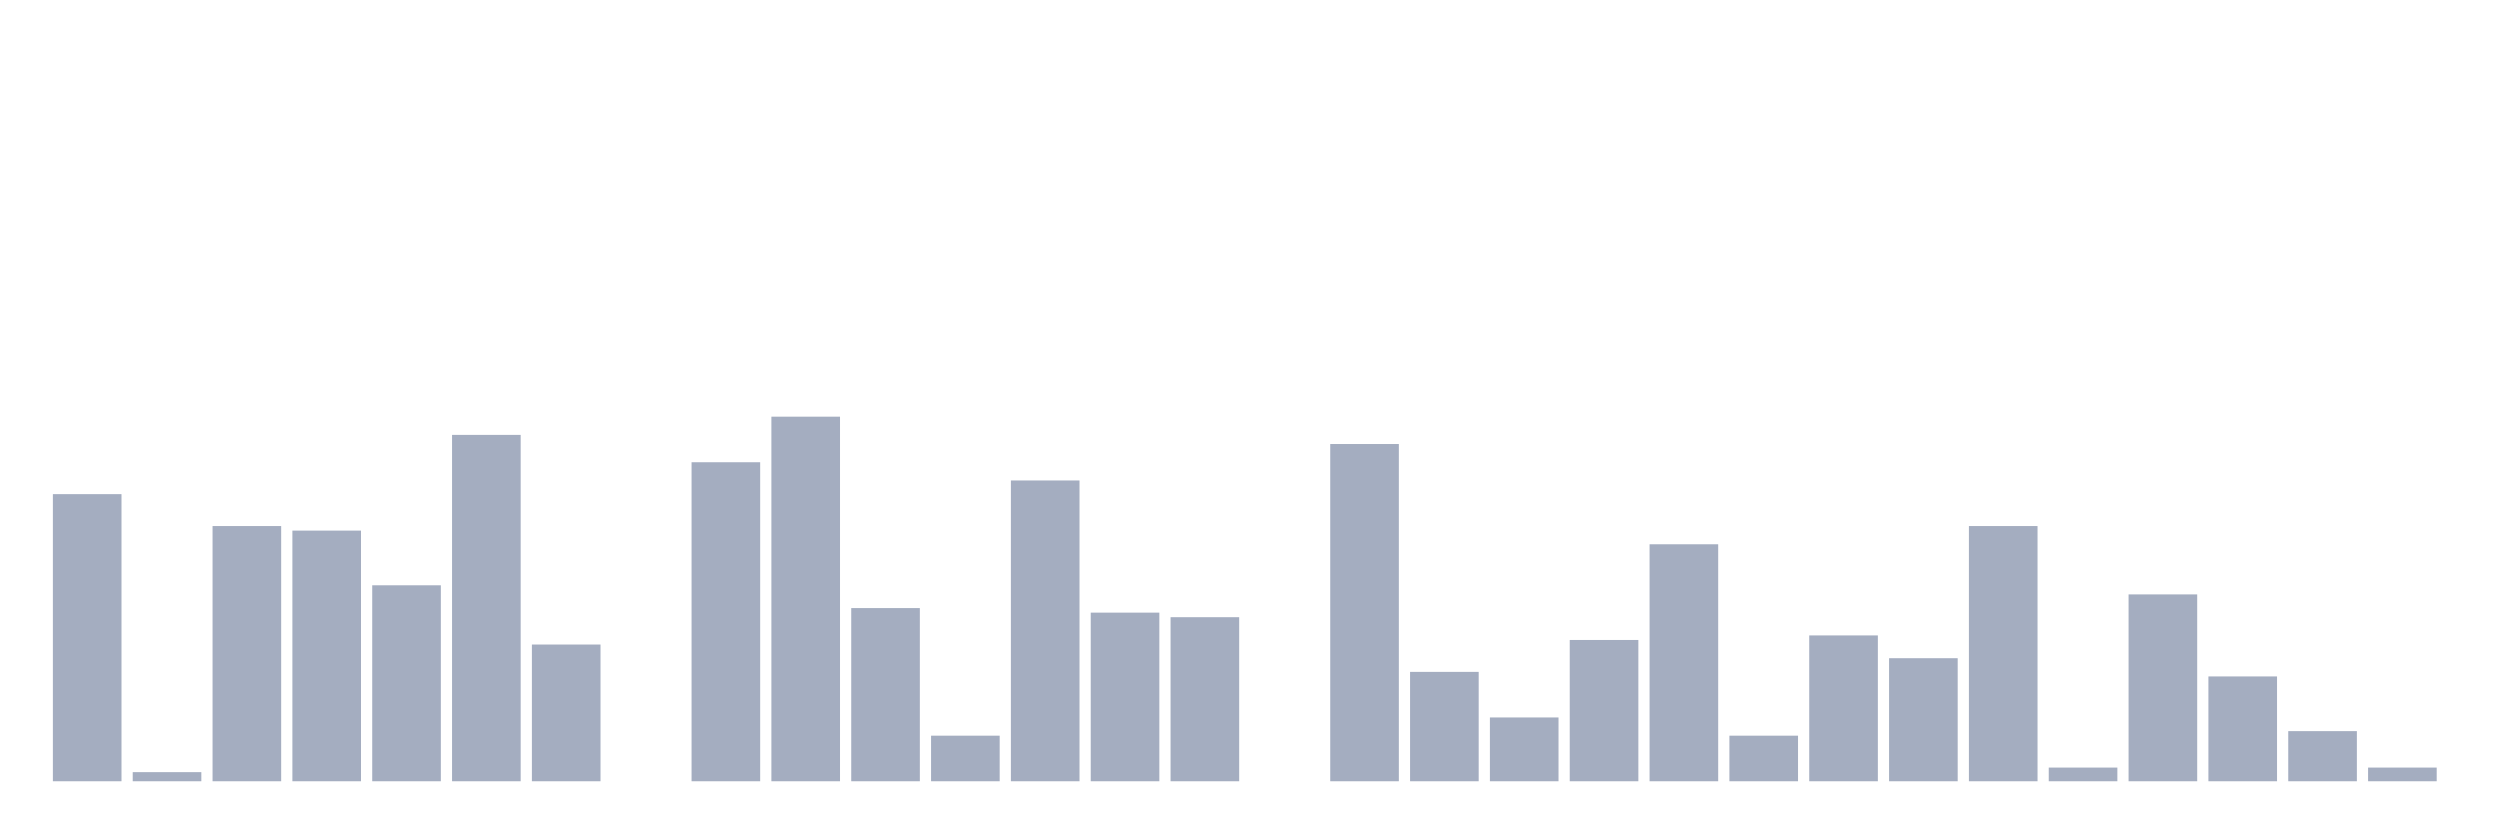
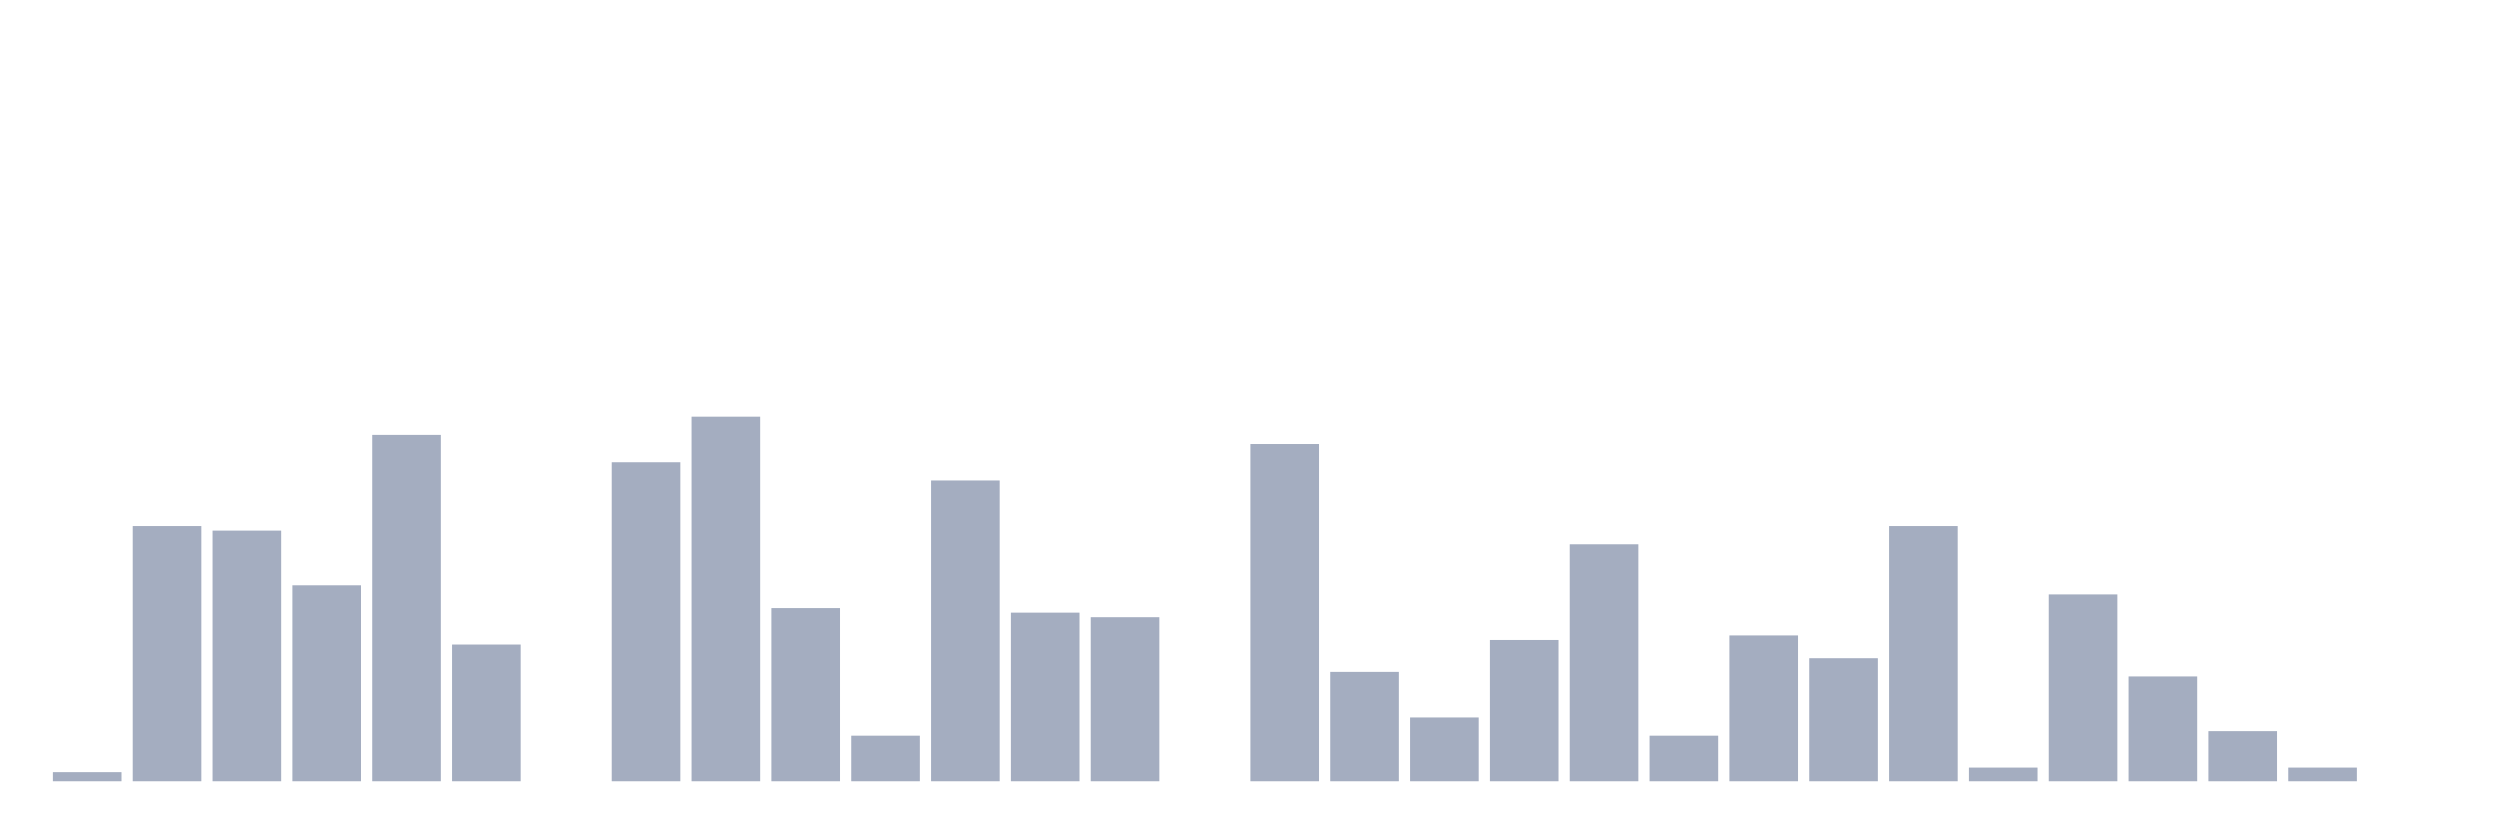
<svg xmlns="http://www.w3.org/2000/svg" viewBox="0 0 480 160">
  <g transform="translate(10,10)">
-     <rect class="bar" x="0.153" width="13.175" y="84.875" height="55.125" fill="rgb(164,173,192)" />
-     <rect class="bar" x="15.482" width="13.175" y="138.25" height="1.75" fill="rgb(164,173,192)" />
-     <rect class="bar" x="30.81" width="13.175" y="91" height="49" fill="rgb(164,173,192)" />
-     <rect class="bar" x="46.138" width="13.175" y="91.875" height="48.125" fill="rgb(164,173,192)" />
-     <rect class="bar" x="61.466" width="13.175" y="102.375" height="37.625" fill="rgb(164,173,192)" />
-     <rect class="bar" x="76.794" width="13.175" y="73.5" height="66.5" fill="rgb(164,173,192)" />
-     <rect class="bar" x="92.123" width="13.175" y="113.75" height="26.25" fill="rgb(164,173,192)" />
-     <rect class="bar" x="107.451" width="13.175" y="140" height="0" fill="rgb(164,173,192)" />
-     <rect class="bar" x="122.779" width="13.175" y="78.75" height="61.25" fill="rgb(164,173,192)" />
-     <rect class="bar" x="138.107" width="13.175" y="70" height="70" fill="rgb(164,173,192)" />
-     <rect class="bar" x="153.436" width="13.175" y="106.75" height="33.25" fill="rgb(164,173,192)" />
-     <rect class="bar" x="168.764" width="13.175" y="131.25" height="8.75" fill="rgb(164,173,192)" />
-     <rect class="bar" x="184.092" width="13.175" y="82.25" height="57.75" fill="rgb(164,173,192)" />
-     <rect class="bar" x="199.42" width="13.175" y="107.625" height="32.375" fill="rgb(164,173,192)" />
-     <rect class="bar" x="214.748" width="13.175" y="108.5" height="31.5" fill="rgb(164,173,192)" />
-     <rect class="bar" x="230.077" width="13.175" y="140" height="0" fill="rgb(164,173,192)" />
-     <rect class="bar" x="245.405" width="13.175" y="75.25" height="64.75" fill="rgb(164,173,192)" />
-     <rect class="bar" x="260.733" width="13.175" y="119" height="21" fill="rgb(164,173,192)" />
-     <rect class="bar" x="276.061" width="13.175" y="127.75" height="12.25" fill="rgb(164,173,192)" />
-     <rect class="bar" x="291.39" width="13.175" y="112.875" height="27.125" fill="rgb(164,173,192)" />
-     <rect class="bar" x="306.718" width="13.175" y="94.5" height="45.5" fill="rgb(164,173,192)" />
-     <rect class="bar" x="322.046" width="13.175" y="131.25" height="8.75" fill="rgb(164,173,192)" />
-     <rect class="bar" x="337.374" width="13.175" y="112" height="28" fill="rgb(164,173,192)" />
-     <rect class="bar" x="352.702" width="13.175" y="116.375" height="23.625" fill="rgb(164,173,192)" />
-     <rect class="bar" x="368.031" width="13.175" y="91" height="49" fill="rgb(164,173,192)" />
-     <rect class="bar" x="383.359" width="13.175" y="137.375" height="2.625" fill="rgb(164,173,192)" />
-     <rect class="bar" x="398.687" width="13.175" y="104.125" height="35.875" fill="rgb(164,173,192)" />
-     <rect class="bar" x="414.015" width="13.175" y="119.875" height="20.125" fill="rgb(164,173,192)" />
-     <rect class="bar" x="429.344" width="13.175" y="130.375" height="9.625" fill="rgb(164,173,192)" />
-     <rect class="bar" x="444.672" width="13.175" y="137.375" height="2.625" fill="rgb(164,173,192)" />
+     <rect class="bar" x="0.153" width="13.175" y="138.25" height="1.75" fill="rgb(164,173,192)" />
+     <rect class="bar" x="15.482" width="13.175" y="91" height="49" fill="rgb(164,173,192)" />
+     <rect class="bar" x="30.81" width="13.175" y="91.875" height="48.125" fill="rgb(164,173,192)" />
+     <rect class="bar" x="46.138" width="13.175" y="102.375" height="37.625" fill="rgb(164,173,192)" />
+     <rect class="bar" x="61.466" width="13.175" y="73.5" height="66.5" fill="rgb(164,173,192)" />
+     <rect class="bar" x="76.794" width="13.175" y="113.75" height="26.25" fill="rgb(164,173,192)" />
+     <rect class="bar" x="92.123" width="13.175" y="140" height="0" fill="rgb(164,173,192)" />
+     <rect class="bar" x="107.451" width="13.175" y="78.75" height="61.25" fill="rgb(164,173,192)" />
+     <rect class="bar" x="122.779" width="13.175" y="70" height="70" fill="rgb(164,173,192)" />
+     <rect class="bar" x="138.107" width="13.175" y="106.75" height="33.25" fill="rgb(164,173,192)" />
+     <rect class="bar" x="153.436" width="13.175" y="131.25" height="8.75" fill="rgb(164,173,192)" />
+     <rect class="bar" x="168.764" width="13.175" y="82.25" height="57.75" fill="rgb(164,173,192)" />
+     <rect class="bar" x="184.092" width="13.175" y="107.625" height="32.375" fill="rgb(164,173,192)" />
+     <rect class="bar" x="199.42" width="13.175" y="108.5" height="31.5" fill="rgb(164,173,192)" />
+     <rect class="bar" x="214.748" width="13.175" y="140" height="0" fill="rgb(164,173,192)" />
+     <rect class="bar" x="230.077" width="13.175" y="75.25" height="64.75" fill="rgb(164,173,192)" />
+     <rect class="bar" x="245.405" width="13.175" y="119" height="21" fill="rgb(164,173,192)" />
+     <rect class="bar" x="260.733" width="13.175" y="127.75" height="12.25" fill="rgb(164,173,192)" />
+     <rect class="bar" x="276.061" width="13.175" y="112.875" height="27.125" fill="rgb(164,173,192)" />
+     <rect class="bar" x="291.39" width="13.175" y="94.5" height="45.5" fill="rgb(164,173,192)" />
+     <rect class="bar" x="306.718" width="13.175" y="131.25" height="8.75" fill="rgb(164,173,192)" />
+     <rect class="bar" x="322.046" width="13.175" y="112" height="28" fill="rgb(164,173,192)" />
+     <rect class="bar" x="337.374" width="13.175" y="116.375" height="23.625" fill="rgb(164,173,192)" />
+     <rect class="bar" x="352.702" width="13.175" y="91" height="49" fill="rgb(164,173,192)" />
+     <rect class="bar" x="368.031" width="13.175" y="137.375" height="2.625" fill="rgb(164,173,192)" />
+     <rect class="bar" x="383.359" width="13.175" y="104.125" height="35.875" fill="rgb(164,173,192)" />
+     <rect class="bar" x="398.687" width="13.175" y="119.875" height="20.125" fill="rgb(164,173,192)" />
+     <rect class="bar" x="414.015" width="13.175" y="130.375" height="9.625" fill="rgb(164,173,192)" />
+     <rect class="bar" x="429.344" width="13.175" y="137.375" height="2.625" fill="rgb(164,173,192)" />
+     <rect class="bar" x="444.672" width="13.175" y="140" height="0" fill="rgb(164,173,192)" />
  </g>
</svg>
